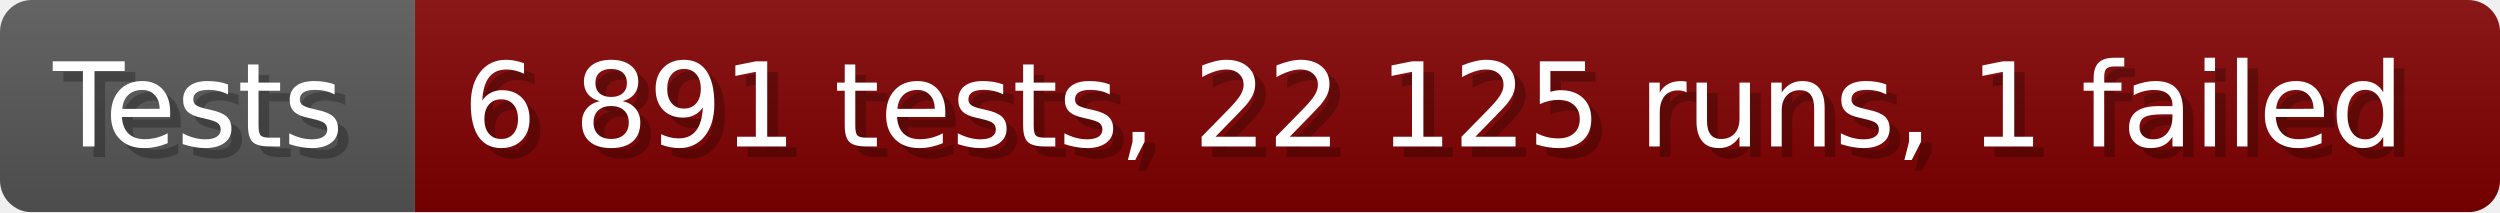
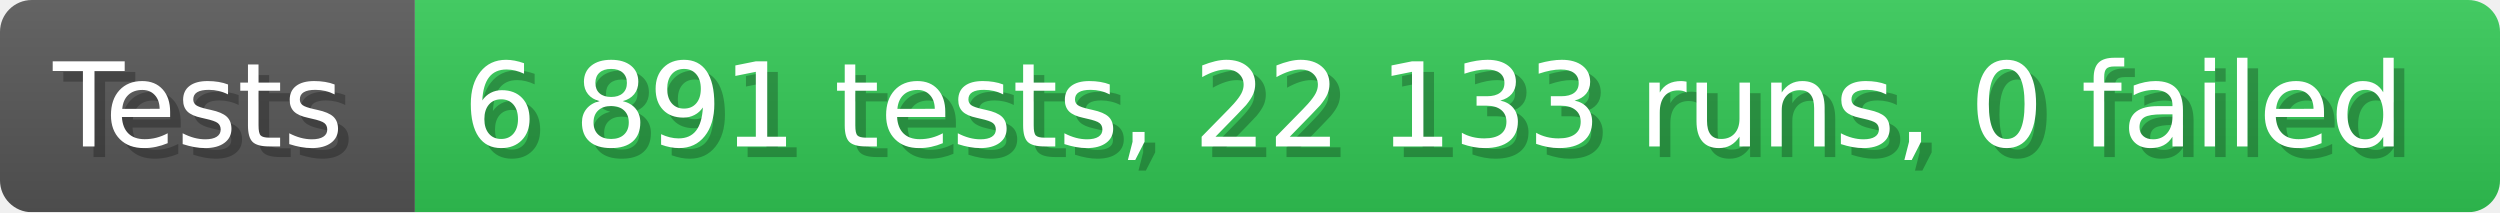
- <svg xmlns="http://www.w3.org/2000/svg" width="235.6" height="20" viewBox="0 0 2356 200" role="img" aria-label="Tests: 6 891 tests, 22 125 runs, 1 failed">
+ <svg xmlns="http://www.w3.org/2000/svg" width="235.6" height="20" viewBox="0 0 2356 200" role="img" aria-label="Tests: 6 891 tests, 22 133 runs, 0 failed">
  <linearGradient id="a" x2="0" y2="100%">
    <stop offset="0" stop-opacity=".1" stop-color="#EEE" />
    <stop offset="1" stop-opacity=".1" />
  </linearGradient>
  <mask id="m">
    <rect width="2356" height="200" rx="30" fill="#FFF" />
  </mask>
  <g mask="url(#m)">
    <rect width="391" height="200" fill="#555" />
-     <rect width="1965" height="200" fill="#800000" x="391" />
+     <rect width="1965" height="200" fill="#31c653" x="391" />
    <rect width="2356" height="200" fill="url(#a)" />
  </g>
  <g aria-hidden="true" fill="#fff" text-anchor="start" font-family="Verdana,DejaVu Sans,sans-serif" font-size="110">
    <text x="60" y="148" textLength="291" fill="#000" opacity="0.25">Tests</text>
    <text x="50" y="138" textLength="291">Tests</text>
-     <text x="446" y="148" textLength="1865" fill="#000" opacity="0.25">6 891 tests, 22 125 runs, 1 failed</text>
-     <text x="436" y="138" textLength="1865">6 891 tests, 22 125 runs, 1 failed</text>
+     <text x="446" y="148" textLength="1865" fill="#000" opacity="0.25">6 891 tests, 22 133 runs, 0 failed</text>
+     <text x="436" y="138" textLength="1865">6 891 tests, 22 133 runs, 0 failed</text>
  </g>
</svg>
